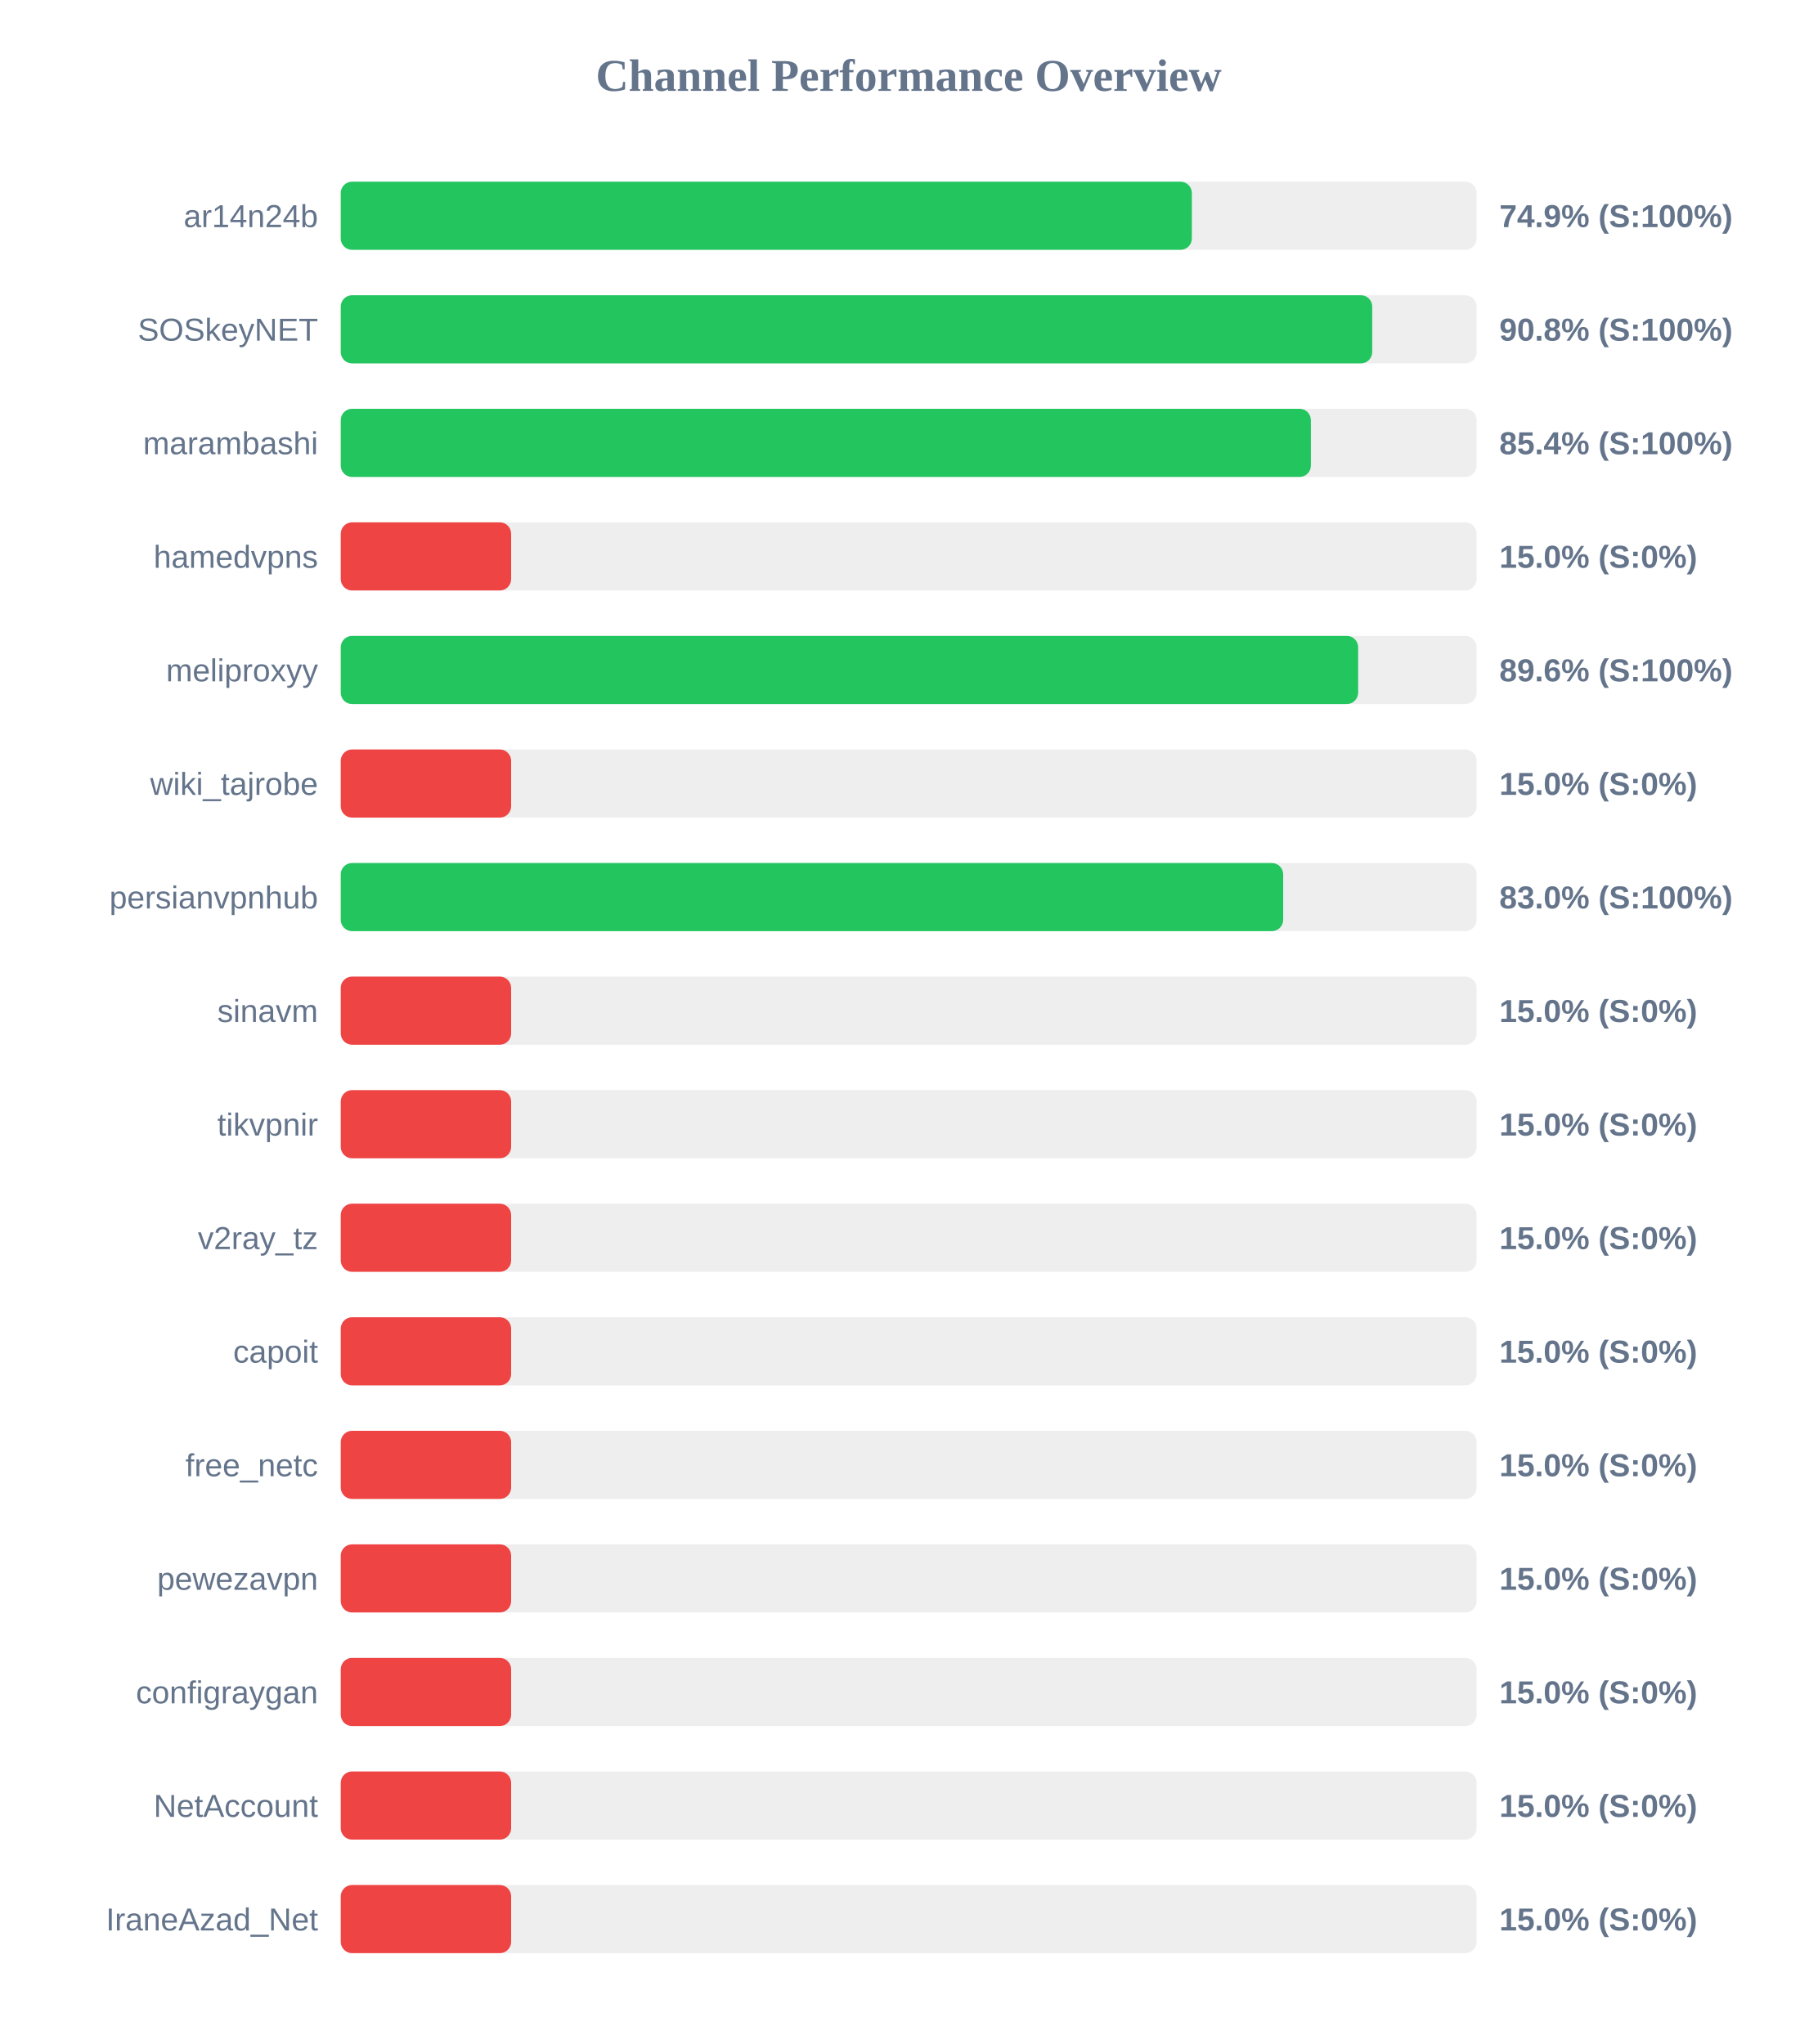
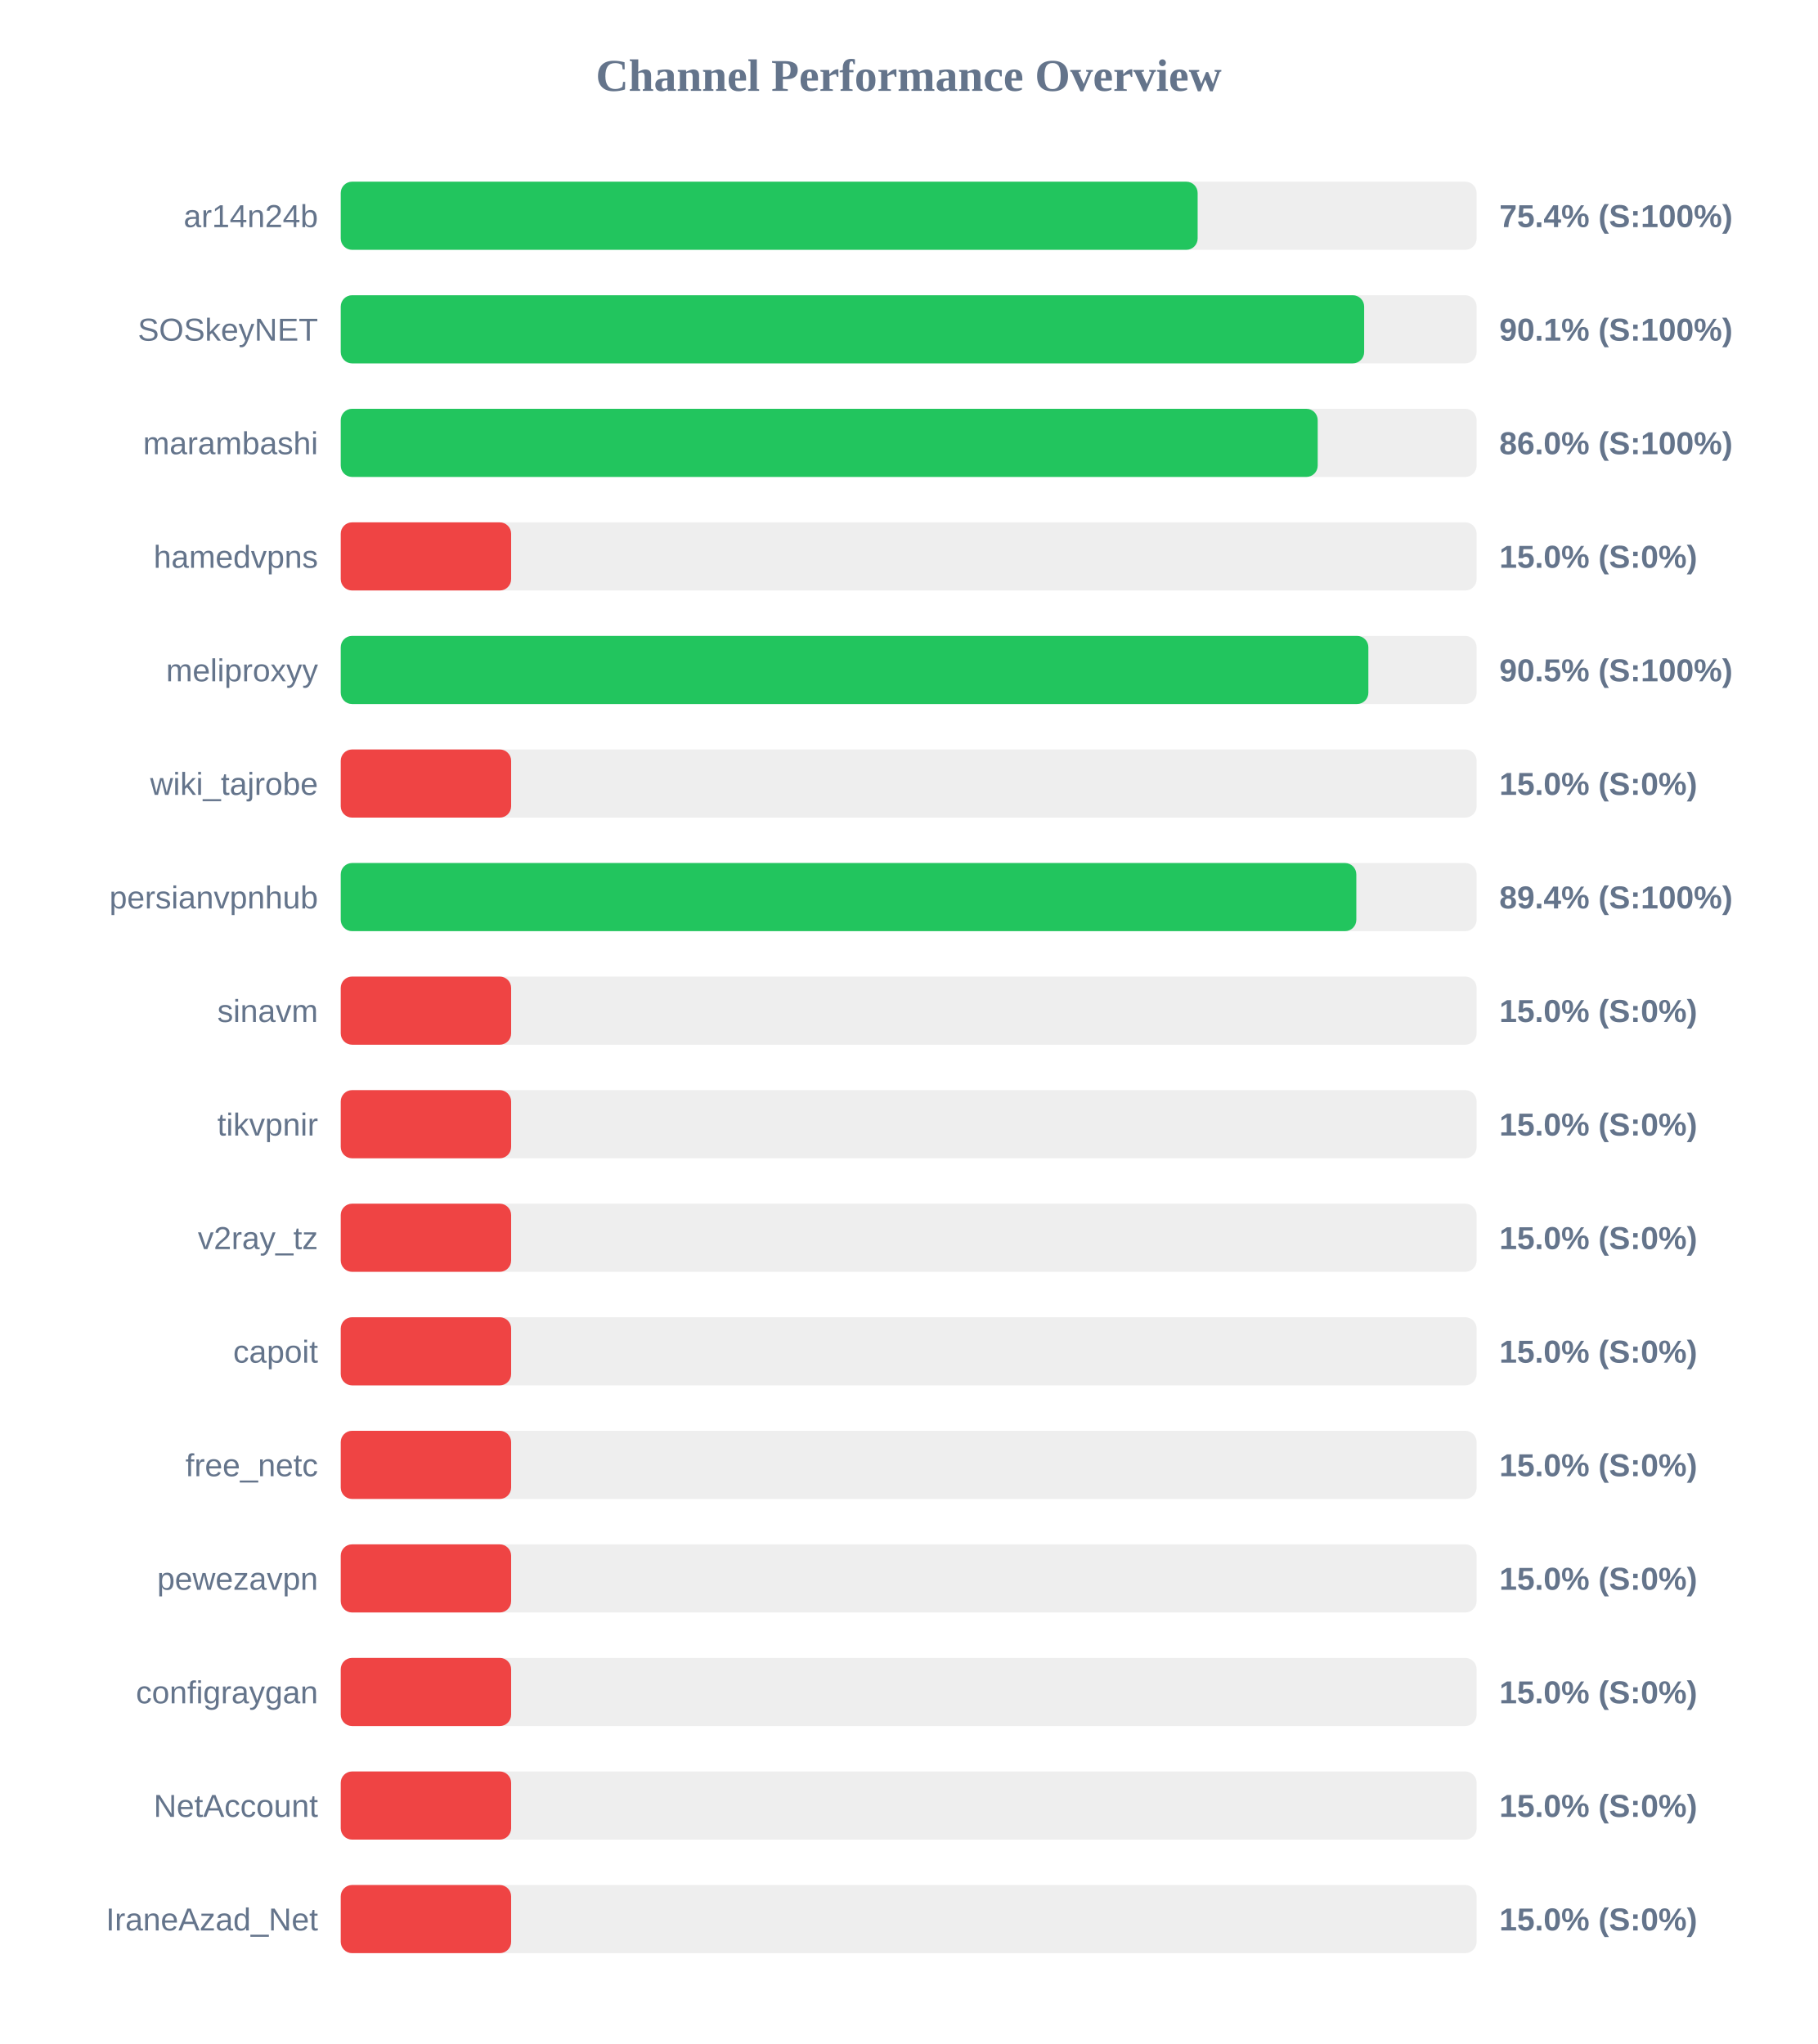
<svg xmlns="http://www.w3.org/2000/svg" width="800" height="900" version="1.1">
  <style>
        .row { font: 14px Arial; fill: #64748b; }
        .score { font: bold 14px Arial; fill: #64748b; }
    </style>
  <text x="400" y="40" text-anchor="middle" font-size="20px" font-weight="bold" fill="#64748b">Channel Performance Overview</text>
  <rect x="150" y="80" width="500" height="30" fill="#eee" rx="5" />
-   <rect x="150" y="80" width="374.65" height="30" fill="#22c55e" rx="5" />
+   <rect x="150" y="80" width="377.2" height="30" fill="#22c55e" rx="5" />
  <text x="140" y="100" text-anchor="end" class="row">ar14n24b</text>
-   <text x="660" y="100" text-anchor="start" class="score">74.9% (S:100%)</text>
+   <text x="660" y="100" text-anchor="start" class="score">75.4% (S:100%)</text>
  <rect x="150" y="130" width="500" height="30" fill="#eee" rx="5" />
-   <rect x="150" y="130" width="454.05" height="30" fill="#22c55e" rx="5" />
+   <rect x="150" y="130" width="450.5" height="30" fill="#22c55e" rx="5" />
  <text x="140" y="150" text-anchor="end" class="row">SOSkeyNET</text>
-   <text x="660" y="150" text-anchor="start" class="score">90.8% (S:100%)</text>
+   <text x="660" y="150" text-anchor="start" class="score">90.1% (S:100%)</text>
  <rect x="150" y="180" width="500" height="30" fill="#eee" rx="5" />
-   <rect x="150" y="180" width="427.05" height="30" fill="#22c55e" rx="5" />
+   <rect x="150" y="180" width="430.05" height="30" fill="#22c55e" rx="5" />
  <text x="140" y="200" text-anchor="end" class="row">marambashi</text>
-   <text x="660" y="200" text-anchor="start" class="score">85.4% (S:100%)</text>
+   <text x="660" y="200" text-anchor="start" class="score">86.0% (S:100%)</text>
  <rect x="150" y="230" width="500" height="30" fill="#eee" rx="5" />
  <rect x="150" y="230" width="75.0" height="30" fill="#ef4444" rx="5" />
  <text x="140" y="250" text-anchor="end" class="row">hamedvpns</text>
  <text x="660" y="250" text-anchor="start" class="score">15.0% (S:0%)</text>
  <rect x="150" y="280" width="500" height="30" fill="#eee" rx="5" />
-   <rect x="150" y="280" width="447.85" height="30" fill="#22c55e" rx="5" />
+   <rect x="150" y="280" width="452.35" height="30" fill="#22c55e" rx="5" />
  <text x="140" y="300" text-anchor="end" class="row">meliproxyy</text>
-   <text x="660" y="300" text-anchor="start" class="score">89.6% (S:100%)</text>
+   <text x="660" y="300" text-anchor="start" class="score">90.5% (S:100%)</text>
  <rect x="150" y="330" width="500" height="30" fill="#eee" rx="5" />
  <rect x="150" y="330" width="75.0" height="30" fill="#ef4444" rx="5" />
  <text x="140" y="350" text-anchor="end" class="row">wiki_tajrobe</text>
  <text x="660" y="350" text-anchor="start" class="score">15.0% (S:0%)</text>
  <rect x="150" y="380" width="500" height="30" fill="#eee" rx="5" />
-   <rect x="150" y="380" width="414.85" height="30" fill="#22c55e" rx="5" />
+   <rect x="150" y="380" width="447.05" height="30" fill="#22c55e" rx="5" />
  <text x="140" y="400" text-anchor="end" class="row">persianvpnhub</text>
-   <text x="660" y="400" text-anchor="start" class="score">83.0% (S:100%)</text>
+   <text x="660" y="400" text-anchor="start" class="score">89.4% (S:100%)</text>
  <rect x="150" y="430" width="500" height="30" fill="#eee" rx="5" />
  <rect x="150" y="430" width="75.0" height="30" fill="#ef4444" rx="5" />
  <text x="140" y="450" text-anchor="end" class="row">sinavm</text>
  <text x="660" y="450" text-anchor="start" class="score">15.0% (S:0%)</text>
  <rect x="150" y="480" width="500" height="30" fill="#eee" rx="5" />
  <rect x="150" y="480" width="75.0" height="30" fill="#ef4444" rx="5" />
  <text x="140" y="500" text-anchor="end" class="row">tikvpnir</text>
  <text x="660" y="500" text-anchor="start" class="score">15.0% (S:0%)</text>
  <rect x="150" y="530" width="500" height="30" fill="#eee" rx="5" />
  <rect x="150" y="530" width="75.0" height="30" fill="#ef4444" rx="5" />
  <text x="140" y="550" text-anchor="end" class="row">v2ray_tz</text>
  <text x="660" y="550" text-anchor="start" class="score">15.0% (S:0%)</text>
  <rect x="150" y="580" width="500" height="30" fill="#eee" rx="5" />
  <rect x="150" y="580" width="75.0" height="30" fill="#ef4444" rx="5" />
  <text x="140" y="600" text-anchor="end" class="row">capoit</text>
  <text x="660" y="600" text-anchor="start" class="score">15.0% (S:0%)</text>
  <rect x="150" y="630" width="500" height="30" fill="#eee" rx="5" />
  <rect x="150" y="630" width="75.0" height="30" fill="#ef4444" rx="5" />
  <text x="140" y="650" text-anchor="end" class="row">free_netc</text>
  <text x="660" y="650" text-anchor="start" class="score">15.0% (S:0%)</text>
  <rect x="150" y="680" width="500" height="30" fill="#eee" rx="5" />
  <rect x="150" y="680" width="75.0" height="30" fill="#ef4444" rx="5" />
  <text x="140" y="700" text-anchor="end" class="row">pewezavpn</text>
  <text x="660" y="700" text-anchor="start" class="score">15.0% (S:0%)</text>
  <rect x="150" y="730" width="500" height="30" fill="#eee" rx="5" />
  <rect x="150" y="730" width="75.0" height="30" fill="#ef4444" rx="5" />
  <text x="140" y="750" text-anchor="end" class="row">configraygan</text>
  <text x="660" y="750" text-anchor="start" class="score">15.0% (S:0%)</text>
  <rect x="150" y="780" width="500" height="30" fill="#eee" rx="5" />
  <rect x="150" y="780" width="75.0" height="30" fill="#ef4444" rx="5" />
  <text x="140" y="800" text-anchor="end" class="row">NetAccount</text>
  <text x="660" y="800" text-anchor="start" class="score">15.0% (S:0%)</text>
  <rect x="150" y="830" width="500" height="30" fill="#eee" rx="5" />
  <rect x="150" y="830" width="75.0" height="30" fill="#ef4444" rx="5" />
  <text x="140" y="850" text-anchor="end" class="row">IraneAzad_Net</text>
  <text x="660" y="850" text-anchor="start" class="score">15.0% (S:0%)</text>
</svg>
